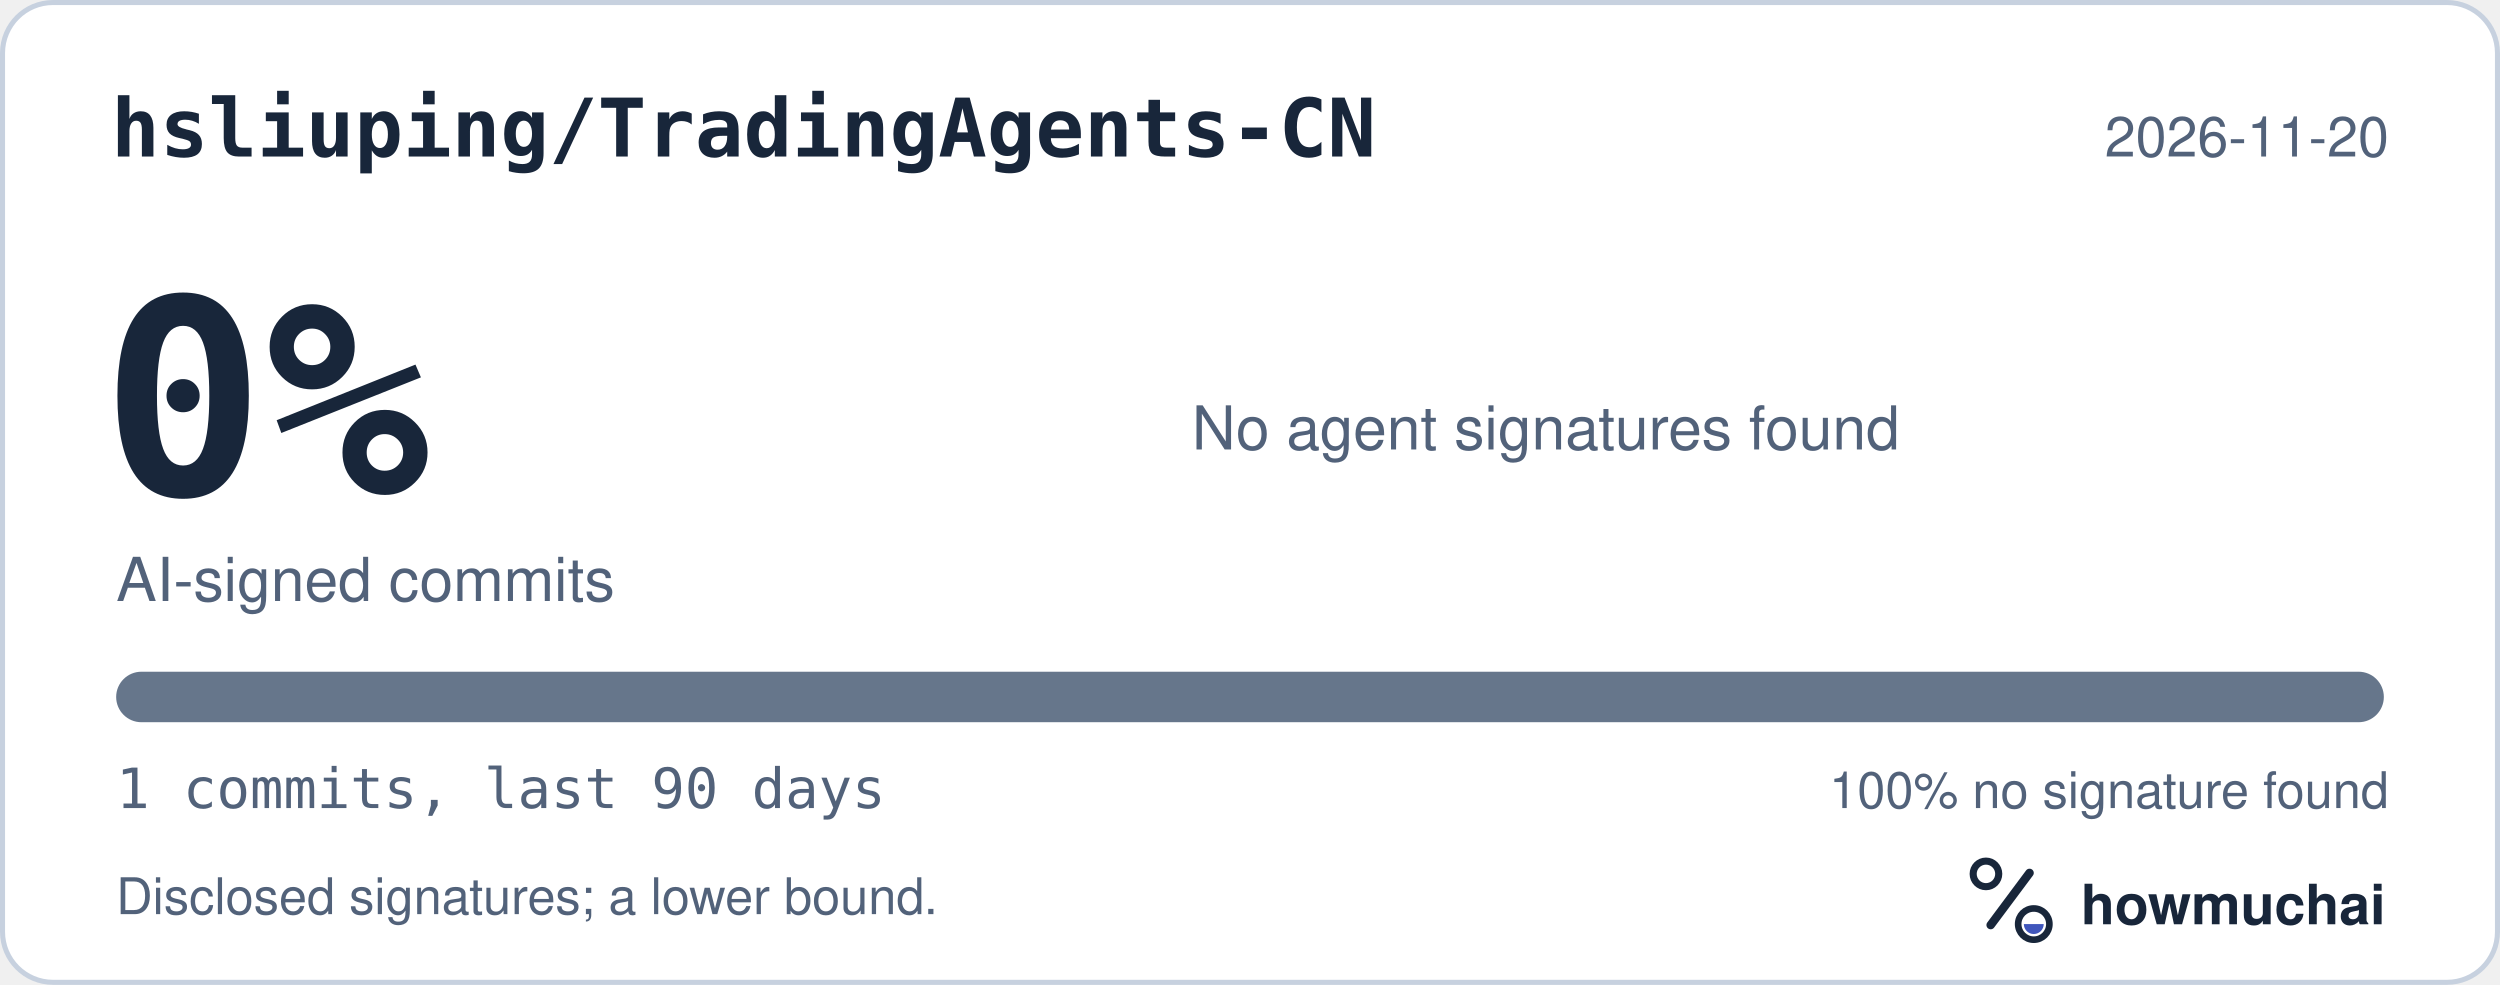
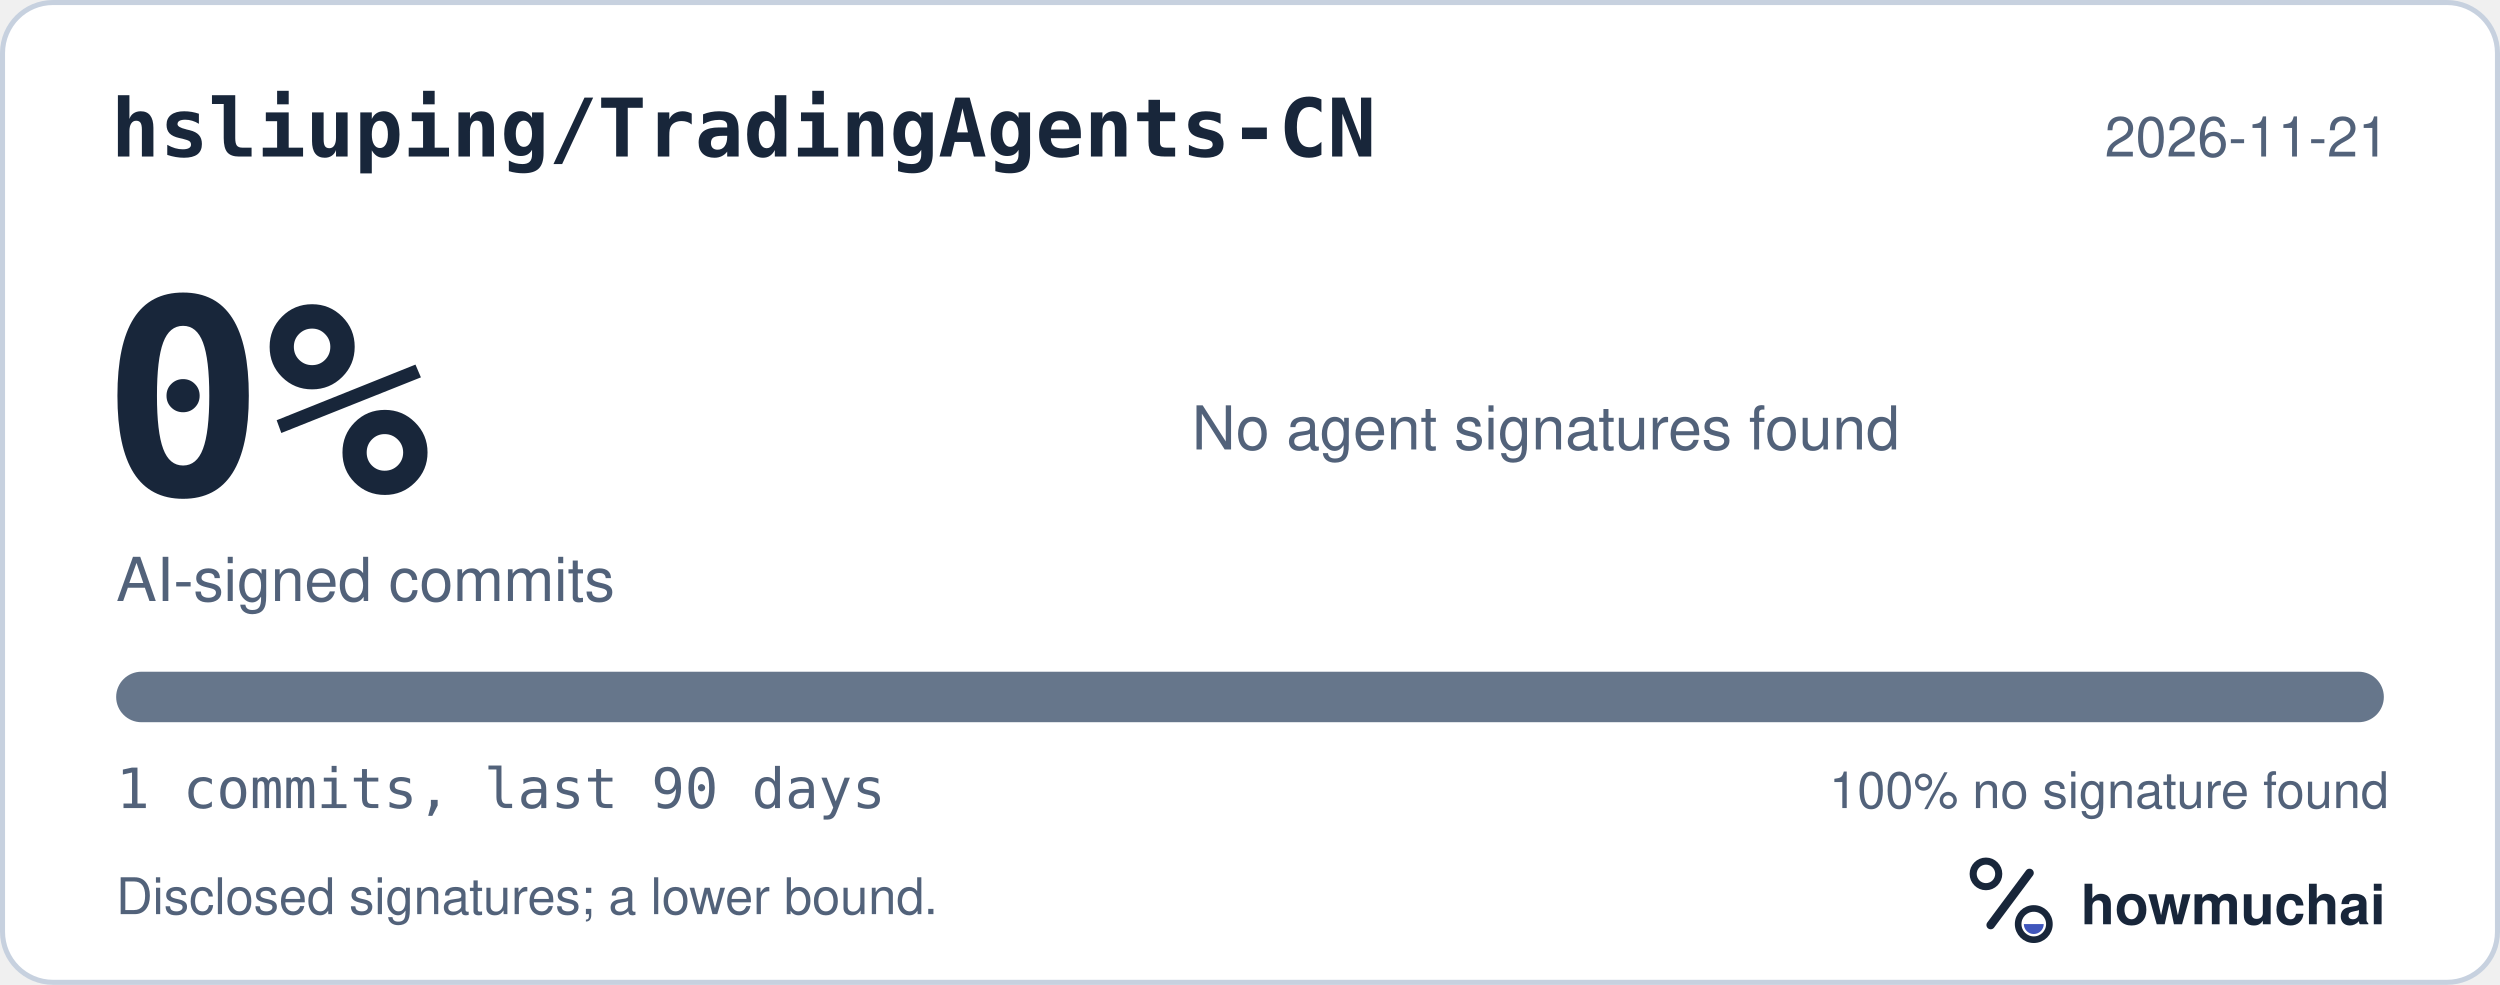
<svg xmlns="http://www.w3.org/2000/svg" width="495" height="195" viewBox="0 0 495 195" role="img" aria-labelledby="hm-t hm-d">
  <rect x="0.5" y="0.5" width="494" height="194" rx="10" fill="#FFFFFF" stroke="#C7D1DF" />
  <text x="22" y="31" fill="#18263A" font-family="ui-monospace, SF Mono, Menlo, Consolas, IBM Plex Mono, monospace" font-size="16" font-weight="600">hsliuping/TradingAgents-CN</text>
-   <text x="473" y="31" fill="#52627A" font-family="-apple-system, BlinkMacSystemFont, Segoe UI, Helvetica, Arial, Fira Sans, sans-serif" font-size="11" text-anchor="end">2026-11-20</text>
+   <text x="473" y="31" fill="#52627A" font-family="-apple-system, BlinkMacSystemFont, Segoe UI, Helvetica, Arial, Fira Sans, sans-serif" font-size="11" text-anchor="end">2026-11-21</text>
  <text x="20" y="98" fill="#18263A" font-family="ui-monospace, SF Mono, Menlo, Consolas, IBM Plex Mono, monospace" font-size="54" font-weight="700">0%</text>
  <text x="23" y="119" fill="#52627A" font-family="-apple-system, BlinkMacSystemFont, Segoe UI, Helvetica, Arial, Fira Sans, sans-serif" font-size="12">AI-signed commits</text>
  <text x="236" y="89" fill="#52627A" font-family="-apple-system, BlinkMacSystemFont, Segoe UI, Helvetica, Arial, Fira Sans, sans-serif" font-size="12">No agent signatures found</text>
  <defs>
    <clipPath id="hm-bar">
      <rect x="23" y="133" width="449" height="10" rx="5" />
    </clipPath>
  </defs>
  <rect x="23" y="133" width="449" height="10" rx="5" fill="#66768B" />
  <g clip-path="url(#hm-bar)" />
  <text x="23" y="160" fill="#52627A" font-family="ui-monospace, SF Mono, Menlo, Consolas, IBM Plex Mono, monospace" font-size="11">1 commits, last 90 days</text>
  <text x="473" y="160" fill="#52627A" font-family="-apple-system, BlinkMacSystemFont, Segoe UI, Helvetica, Arial, Fira Sans, sans-serif" font-size="10" text-anchor="end">100% no signature found</text>
  <text x="23" y="181" fill="#52627A" font-family="-apple-system, BlinkMacSystemFont, Segoe UI, Helvetica, Arial, Fira Sans, sans-serif" font-size="10">Disclosed signatures; a lower bound.</text>
  <g transform="translate(386 166) scale(0.046875)">
    <circle cx="154" cy="150" r="54" fill="none" stroke="#18263A" stroke-width="30" />
    <path d="M174 366 338 146" fill="none" stroke="#18263A" stroke-width="36" stroke-linecap="round" />
    <circle cx="356" cy="362" r="66" fill="none" stroke="#18263A" stroke-width="28" />
    <path d="M314 362a42 42 0 0 0 84 0Z" fill="#4056BC" />
  </g>
  <text x="412" y="183" fill="#18263A" font-family="-apple-system, BlinkMacSystemFont, Segoe UI, Helvetica, Arial, Fira Sans, sans-serif" font-size="11" font-weight="650">howmuchai</text>
</svg>
